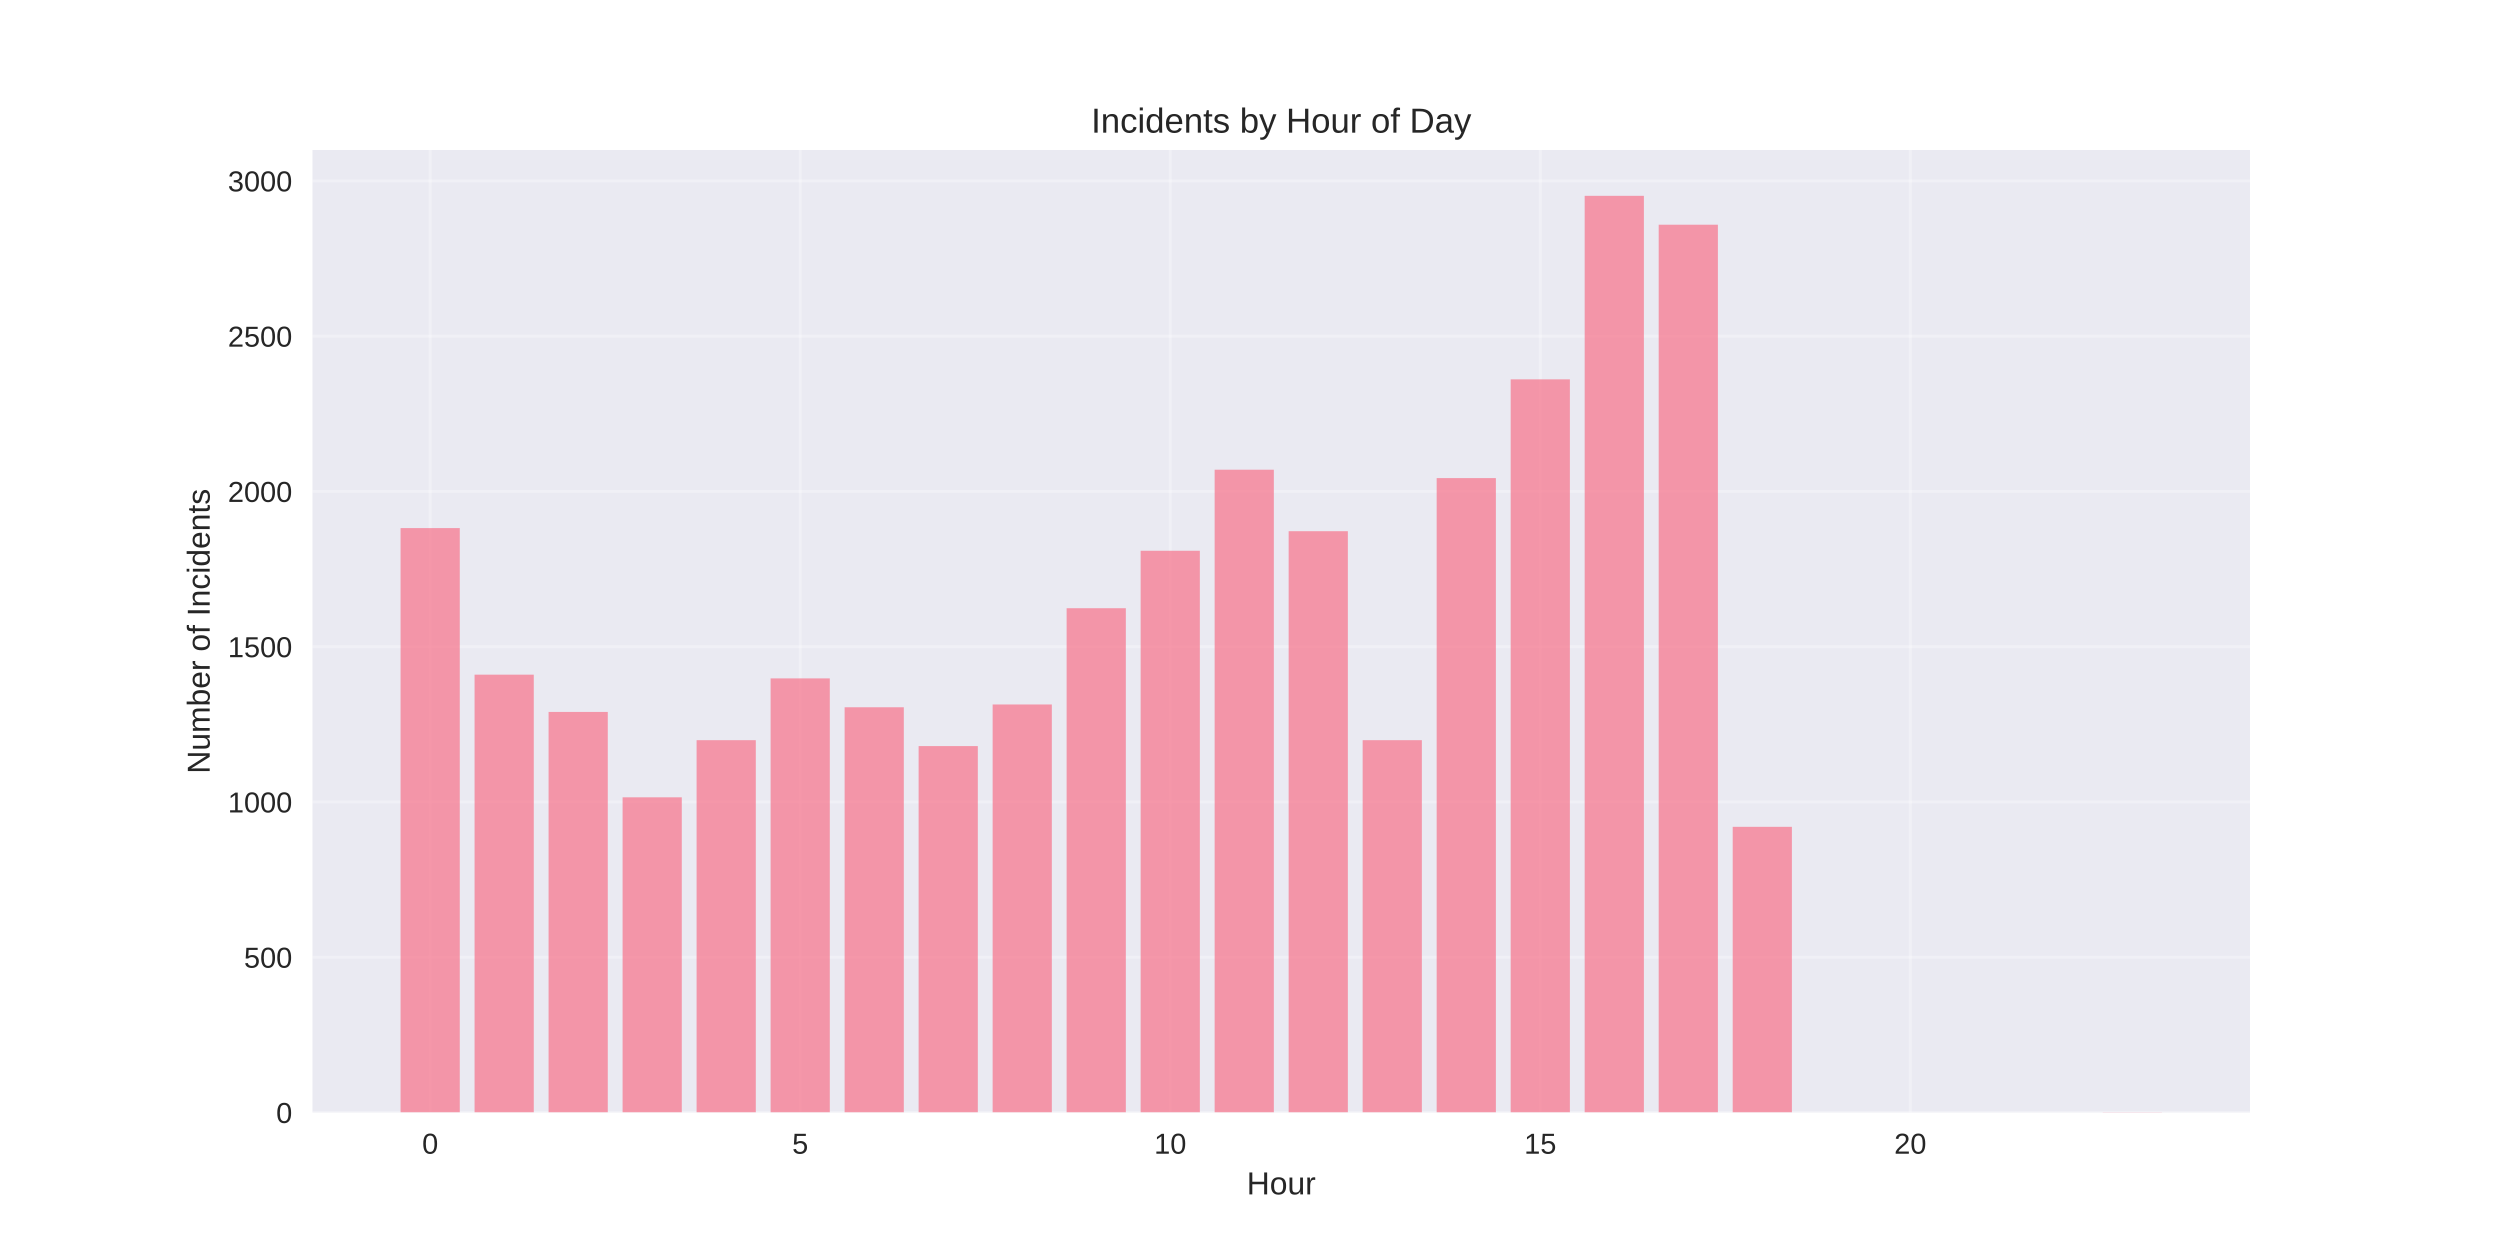
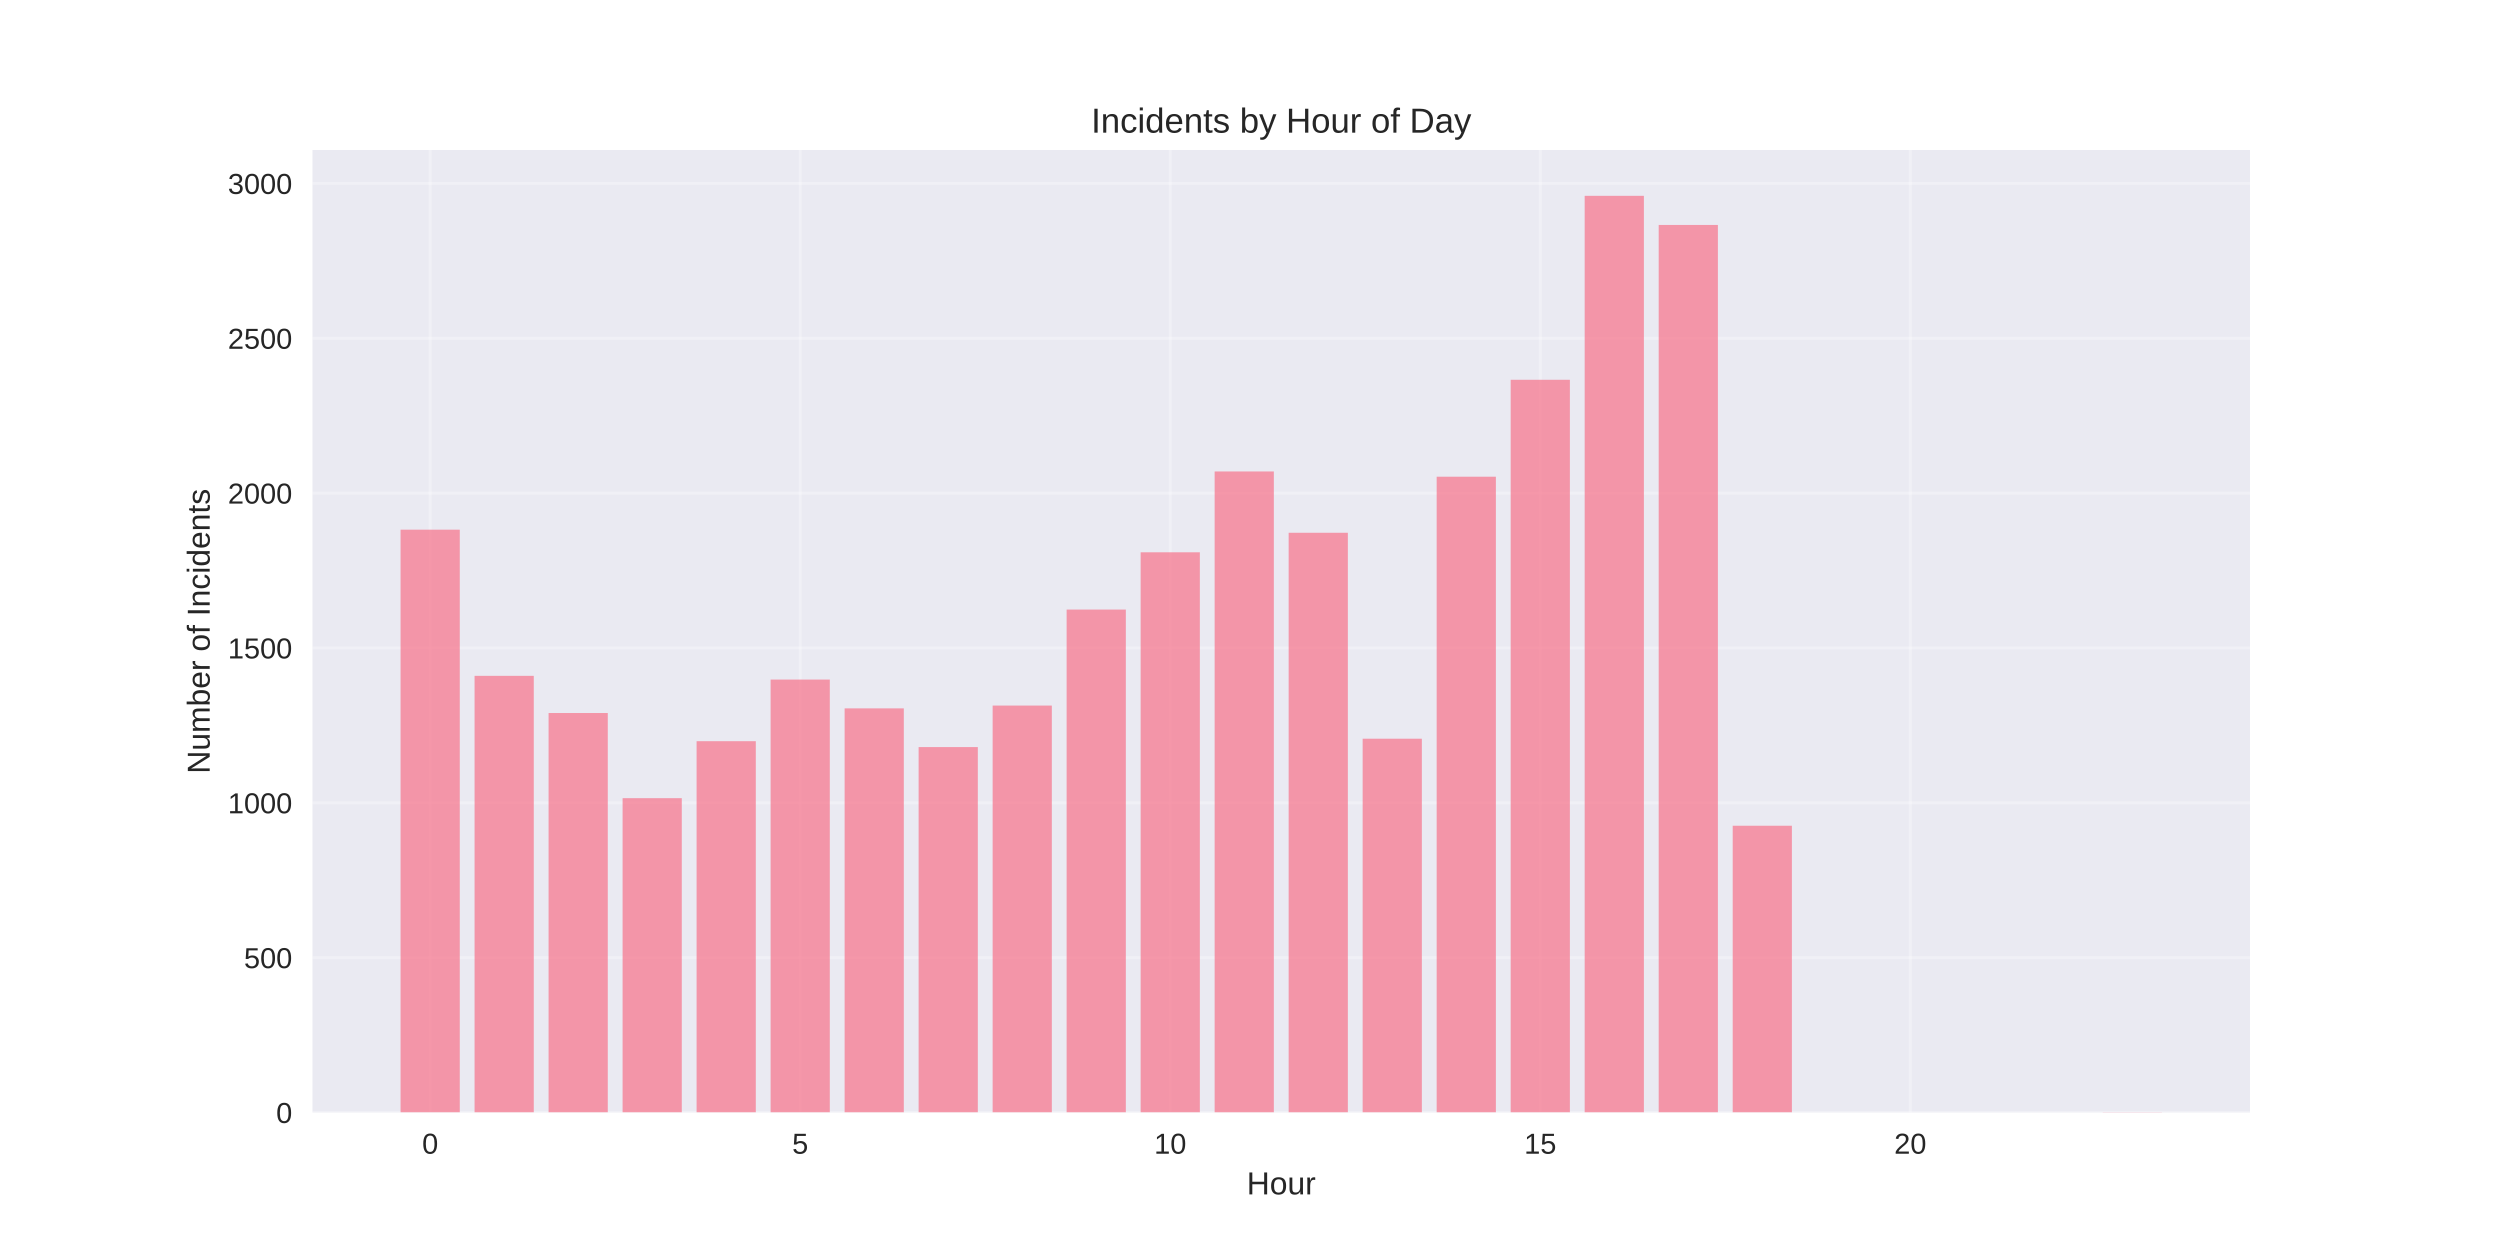
<svg xmlns="http://www.w3.org/2000/svg" width="864pt" height="432pt" viewBox="0 0 864 432" version="1.1">
  <defs>
    <style type="text/css">*{stroke-linejoin: round; stroke-linecap: butt}</style>
  </defs>
  <g id="figure_1">
    <g id="patch_1">
      <path d="M 0 432  L 864 432  L 864 0  L 0 0  z " style="fill: #ffffff" />
    </g>
    <g id="axes_1">
      <g id="patch_2">
        <path d="M 108 384.48  L 777.6 384.48  L 777.6 51.84  L 108 51.84  z " style="fill: #eaeaf2" />
      </g>
      <g id="matplotlib.axis_1">
        <g id="xtick_1">
          <g id="line2d_1">
-             <path d="M 148.667 384.48  L 148.667 51.84  " clip-path="url(#p44107af060)" style="fill: none; stroke: #ffffff; stroke-opacity: 0.3; stroke-linecap: round" />
+             <path d="M 148.667 384.48  L 148.667 51.84  " clip-path="url(#pf44fc02761)" style="fill: none; stroke: #ffffff; stroke-opacity: 0.3; stroke-linecap: round" />
          </g>
          <g id="line2d_2" />
          <g id="text_1">
            <text style="fill: #262626; font: 10px 'Arial', 'Liberation Sans', 'DejaVu Sans', 'Bitstream Vera Sans', sans-serif; text-anchor: middle" x="148.667" y="398.727" transform="rotate(-0 148.6671 398.7269)">0</text>
          </g>
        </g>
        <g id="xtick_2">
          <g id="line2d_3">
-             <path d="M 276.551 384.48  L 276.551 51.84  " clip-path="url(#p44107af060)" style="fill: none; stroke: #ffffff; stroke-opacity: 0.3; stroke-linecap: round" />
+             <path d="M 276.551 384.48  L 276.551 51.84  " clip-path="url(#pf44fc02761)" style="fill: none; stroke: #ffffff; stroke-opacity: 0.3; stroke-linecap: round" />
          </g>
          <g id="line2d_4" />
          <g id="text_2">
            <text style="fill: #262626; font: 10px 'Arial', 'Liberation Sans', 'DejaVu Sans', 'Bitstream Vera Sans', sans-serif; text-anchor: middle" x="276.551" y="398.727" transform="rotate(-0 276.551 398.7269)">5</text>
          </g>
        </g>
        <g id="xtick_3">
          <g id="line2d_5">
-             <path d="M 404.435 384.48  L 404.435 51.84  " clip-path="url(#p44107af060)" style="fill: none; stroke: #ffffff; stroke-opacity: 0.3; stroke-linecap: round" />
+             <path d="M 404.435 384.48  L 404.435 51.84  " clip-path="url(#pf44fc02761)" style="fill: none; stroke: #ffffff; stroke-opacity: 0.3; stroke-linecap: round" />
          </g>
          <g id="line2d_6" />
          <g id="text_3">
            <text style="fill: #262626; font: 10px 'Arial', 'Liberation Sans', 'DejaVu Sans', 'Bitstream Vera Sans', sans-serif; text-anchor: middle" x="404.435" y="398.727" transform="rotate(-0 404.4348 398.7269)">10</text>
          </g>
        </g>
        <g id="xtick_4">
          <g id="line2d_7">
-             <path d="M 532.319 384.48  L 532.319 51.84  " clip-path="url(#p44107af060)" style="fill: none; stroke: #ffffff; stroke-opacity: 0.3; stroke-linecap: round" />
+             <path d="M 532.319 384.48  L 532.319 51.84  " clip-path="url(#pf44fc02761)" style="fill: none; stroke: #ffffff; stroke-opacity: 0.3; stroke-linecap: round" />
          </g>
          <g id="line2d_8" />
          <g id="text_4">
            <text style="fill: #262626; font: 10px 'Arial', 'Liberation Sans', 'DejaVu Sans', 'Bitstream Vera Sans', sans-serif; text-anchor: middle" x="532.319" y="398.727" transform="rotate(-0 532.3187 398.7269)">15</text>
          </g>
        </g>
        <g id="xtick_5">
          <g id="line2d_9">
-             <path d="M 660.203 384.48  L 660.203 51.84  " clip-path="url(#p44107af060)" style="fill: none; stroke: #ffffff; stroke-opacity: 0.3; stroke-linecap: round" />
+             <path d="M 660.203 384.48  L 660.203 51.84  " clip-path="url(#pf44fc02761)" style="fill: none; stroke: #ffffff; stroke-opacity: 0.3; stroke-linecap: round" />
          </g>
          <g id="line2d_10" />
          <g id="text_5">
            <text style="fill: #262626; font: 10px 'Arial', 'Liberation Sans', 'DejaVu Sans', 'Bitstream Vera Sans', sans-serif; text-anchor: middle" x="660.203" y="398.727" transform="rotate(-0 660.2026 398.7269)">20</text>
          </g>
        </g>
        <g id="text_6">
          <text style="fill: #262626; font: 11px 'Arial', 'Liberation Sans', 'DejaVu Sans', 'Bitstream Vera Sans', sans-serif; text-anchor: middle" x="442.8" y="412.773" transform="rotate(-0 442.8 412.7734)">Hour</text>
        </g>
      </g>
      <g id="matplotlib.axis_2">
        <g id="ytick_1">
          <g id="line2d_11">
-             <path d="M 108 384.48  L 777.6 384.48  " clip-path="url(#p44107af060)" style="fill: none; stroke: #ffffff; stroke-opacity: 0.3; stroke-linecap: round" />
+             <path d="M 108 384.48  L 777.6 384.48  " clip-path="url(#pf44fc02761)" style="fill: none; stroke: #ffffff; stroke-opacity: 0.3; stroke-linecap: round" />
          </g>
          <g id="line2d_12" />
          <g id="text_7">
            <text style="fill: #262626; font: 10px 'Arial', 'Liberation Sans', 'DejaVu Sans', 'Bitstream Vera Sans', sans-serif; text-anchor: end" x="101" y="388.103" transform="rotate(-0 101 388.1034)">0</text>
          </g>
        </g>
        <g id="ytick_2">
          <g id="line2d_13">
-             <path d="M 108 330.821  L 777.6 330.821  " clip-path="url(#p44107af060)" style="fill: none; stroke: #ffffff; stroke-opacity: 0.3; stroke-linecap: round" />
+             <path d="M 108 330.966  L 777.6 330.966  " clip-path="url(#pf44fc02761)" style="fill: none; stroke: #ffffff; stroke-opacity: 0.3; stroke-linecap: round" />
          </g>
          <g id="line2d_14" />
          <g id="text_8">
-             <text style="fill: #262626; font: 10px 'Arial', 'Liberation Sans', 'DejaVu Sans', 'Bitstream Vera Sans', sans-serif; text-anchor: end" x="101" y="334.445" transform="rotate(-0 101 334.4449)">500</text>
+             <text style="fill: #262626; font: 10px 'Arial', 'Liberation Sans', 'DejaVu Sans', 'Bitstream Vera Sans', sans-serif; text-anchor: end" x="101" y="334.59" transform="rotate(-0 101 334.5899)">500</text>
          </g>
        </g>
        <g id="ytick_3">
          <g id="line2d_15">
-             <path d="M 108 277.163  L 777.6 277.163  " clip-path="url(#p44107af060)" style="fill: none; stroke: #ffffff; stroke-opacity: 0.3; stroke-linecap: round" />
+             <path d="M 108 277.453  L 777.6 277.453  " clip-path="url(#pf44fc02761)" style="fill: none; stroke: #ffffff; stroke-opacity: 0.3; stroke-linecap: round" />
          </g>
          <g id="line2d_16" />
          <g id="text_9">
-             <text style="fill: #262626; font: 10px 'Arial', 'Liberation Sans', 'DejaVu Sans', 'Bitstream Vera Sans', sans-serif; text-anchor: end" x="101" y="280.786" transform="rotate(-0 101 280.7864)">1000</text>
+             <text style="fill: #262626; font: 10px 'Arial', 'Liberation Sans', 'DejaVu Sans', 'Bitstream Vera Sans', sans-serif; text-anchor: end" x="101" y="281.076" transform="rotate(-0 101 281.0764)">1000</text>
          </g>
        </g>
        <g id="ytick_4">
          <g id="line2d_17">
-             <path d="M 108 223.504  L 777.6 223.504  " clip-path="url(#p44107af060)" style="fill: none; stroke: #ffffff; stroke-opacity: 0.3; stroke-linecap: round" />
+             <path d="M 108 223.939  L 777.6 223.939  " clip-path="url(#pf44fc02761)" style="fill: none; stroke: #ffffff; stroke-opacity: 0.3; stroke-linecap: round" />
          </g>
          <g id="line2d_18" />
          <g id="text_10">
-             <text style="fill: #262626; font: 10px 'Arial', 'Liberation Sans', 'DejaVu Sans', 'Bitstream Vera Sans', sans-serif; text-anchor: end" x="101" y="227.128" transform="rotate(-0 101 227.1278)">1500</text>
+             <text style="fill: #262626; font: 10px 'Arial', 'Liberation Sans', 'DejaVu Sans', 'Bitstream Vera Sans', sans-serif; text-anchor: end" x="101" y="227.563" transform="rotate(-0 101 227.5629)">1500</text>
          </g>
        </g>
        <g id="ytick_5">
          <g id="line2d_19">
-             <path d="M 108 169.846  L 777.6 169.846  " clip-path="url(#p44107af060)" style="fill: none; stroke: #ffffff; stroke-opacity: 0.3; stroke-linecap: round" />
+             <path d="M 108 170.426  L 777.6 170.426  " clip-path="url(#pf44fc02761)" style="fill: none; stroke: #ffffff; stroke-opacity: 0.3; stroke-linecap: round" />
          </g>
          <g id="line2d_20" />
          <g id="text_11">
-             <text style="fill: #262626; font: 10px 'Arial', 'Liberation Sans', 'DejaVu Sans', 'Bitstream Vera Sans', sans-serif; text-anchor: end" x="101" y="173.469" transform="rotate(-0 101 173.4693)">2000</text>
+             <text style="fill: #262626; font: 10px 'Arial', 'Liberation Sans', 'DejaVu Sans', 'Bitstream Vera Sans', sans-serif; text-anchor: end" x="101" y="174.049" transform="rotate(-0 101 174.0494)">2000</text>
          </g>
        </g>
        <g id="ytick_6">
          <g id="line2d_21">
-             <path d="M 108 116.187  L 777.6 116.187  " clip-path="url(#p44107af060)" style="fill: none; stroke: #ffffff; stroke-opacity: 0.3; stroke-linecap: round" />
+             <path d="M 108 116.912  L 777.6 116.912  " clip-path="url(#pf44fc02761)" style="fill: none; stroke: #ffffff; stroke-opacity: 0.3; stroke-linecap: round" />
          </g>
          <g id="line2d_22" />
          <g id="text_12">
-             <text style="fill: #262626; font: 10px 'Arial', 'Liberation Sans', 'DejaVu Sans', 'Bitstream Vera Sans', sans-serif; text-anchor: end" x="101" y="119.811" transform="rotate(-0 101 119.8108)">2500</text>
+             <text style="fill: #262626; font: 10px 'Arial', 'Liberation Sans', 'DejaVu Sans', 'Bitstream Vera Sans', sans-serif; text-anchor: end" x="101" y="120.536" transform="rotate(-0 101 120.5359)">2500</text>
          </g>
        </g>
        <g id="ytick_7">
          <g id="line2d_23">
-             <path d="M 108 62.529  L 777.6 62.529  " clip-path="url(#p44107af060)" style="fill: none; stroke: #ffffff; stroke-opacity: 0.3; stroke-linecap: round" />
+             <path d="M 108 63.399  L 777.6 63.399  " clip-path="url(#pf44fc02761)" style="fill: none; stroke: #ffffff; stroke-opacity: 0.3; stroke-linecap: round" />
          </g>
          <g id="line2d_24" />
          <g id="text_13">
-             <text style="fill: #262626; font: 10px 'Arial', 'Liberation Sans', 'DejaVu Sans', 'Bitstream Vera Sans', sans-serif; text-anchor: end" x="101" y="66.152" transform="rotate(-0 101 66.15222)">3000</text>
+             <text style="fill: #262626; font: 10px 'Arial', 'Liberation Sans', 'DejaVu Sans', 'Bitstream Vera Sans', sans-serif; text-anchor: end" x="101" y="67.022" transform="rotate(-0 101 67.02236)">3000</text>
          </g>
        </g>
        <g id="text_14">
          <text style="fill: #262626; font: 11px 'Arial', 'Liberation Sans', 'DejaVu Sans', 'Bitstream Vera Sans', sans-serif; text-anchor: middle" x="72.474" y="218.16" transform="rotate(-90 72.47375 218.16)">Number of Incidents</text>
        </g>
      </g>
      <g id="patch_3">
-         <path d="M 138.436 384.48  L 158.898 384.48  L 158.898 182.509  L 138.436 182.509  z " clip-path="url(#p44107af060)" style="fill: #f77189; opacity: 0.7" />
+         <path d="M 138.436 384.48  L 158.898 384.48  L 158.898 183.055  L 138.436 183.055  z " clip-path="url(#pf44fc02761)" style="fill: #f77189; opacity: 0.7" />
      </g>
      <g id="patch_4">
-         <path d="M 164.013 384.48  L 184.475 384.48  L 184.475 233.163  L 164.013 233.163  z " clip-path="url(#p44107af060)" style="fill: #f77189; opacity: 0.7" />
+         <path d="M 164.013 384.48  L 184.475 384.48  L 184.475 233.572  L 164.013 233.572  z " clip-path="url(#pf44fc02761)" style="fill: #f77189; opacity: 0.7" />
      </g>
      <g id="patch_5">
-         <path d="M 189.59 384.48  L 210.051 384.48  L 210.051 246.041  L 189.59 246.041  z " clip-path="url(#p44107af060)" style="fill: #f77189; opacity: 0.7" />
+         <path d="M 189.59 384.48  L 210.051 384.48  L 210.051 246.415  L 189.59 246.415  z " clip-path="url(#pf44fc02761)" style="fill: #f77189; opacity: 0.7" />
      </g>
      <g id="patch_6">
-         <path d="M 215.167 384.48  L 235.628 384.48  L 235.628 275.553  L 215.167 275.553  z " clip-path="url(#p44107af060)" style="fill: #f77189; opacity: 0.7" />
+         <path d="M 215.167 384.48  L 235.628 384.48  L 235.628 275.848  L 215.167 275.848  z " clip-path="url(#pf44fc02761)" style="fill: #f77189; opacity: 0.7" />
      </g>
      <g id="patch_7">
-         <path d="M 240.743 384.48  L 261.205 384.48  L 261.205 255.807  L 240.743 255.807  z " clip-path="url(#p44107af060)" style="fill: #f77189; opacity: 0.7" />
+         <path d="M 240.743 384.48  L 261.205 384.48  L 261.205 256.155  L 240.743 256.155  z " clip-path="url(#pf44fc02761)" style="fill: #f77189; opacity: 0.7" />
      </g>
      <g id="patch_8">
-         <path d="M 266.32 384.48  L 286.782 384.48  L 286.782 234.451  L 266.32 234.451  z " clip-path="url(#p44107af060)" style="fill: #f77189; opacity: 0.7" />
+         <path d="M 266.32 384.48  L 286.782 384.48  L 286.782 234.856  L 266.32 234.856  z " clip-path="url(#pf44fc02761)" style="fill: #f77189; opacity: 0.7" />
      </g>
      <g id="patch_9">
-         <path d="M 291.897 384.48  L 312.358 384.48  L 312.358 244.431  L 291.897 244.431  z " clip-path="url(#p44107af060)" style="fill: #f77189; opacity: 0.7" />
+         <path d="M 291.897 384.48  L 312.358 384.48  L 312.358 244.81  L 291.897 244.81  z " clip-path="url(#pf44fc02761)" style="fill: #f77189; opacity: 0.7" />
      </g>
      <g id="patch_10">
-         <path d="M 317.474 384.48  L 337.935 384.48  L 337.935 257.846  L 317.474 257.846  z " clip-path="url(#p44107af060)" style="fill: #f77189; opacity: 0.7" />
+         <path d="M 317.474 384.48  L 337.935 384.48  L 337.935 258.188  L 317.474 258.188  z " clip-path="url(#pf44fc02761)" style="fill: #f77189; opacity: 0.7" />
      </g>
      <g id="patch_11">
-         <path d="M 343.051 384.48  L 363.512 384.48  L 363.512 243.465  L 343.051 243.465  z " clip-path="url(#p44107af060)" style="fill: #f77189; opacity: 0.7" />
+         <path d="M 343.051 384.48  L 363.512 384.48  L 363.512 243.846  L 343.051 243.846  z " clip-path="url(#pf44fc02761)" style="fill: #f77189; opacity: 0.7" />
      </g>
      <g id="patch_12">
-         <path d="M 368.627 384.48  L 389.089 384.48  L 389.089 210.197  L 368.627 210.197  z " clip-path="url(#p44107af060)" style="fill: #f77189; opacity: 0.7" />
+         <path d="M 368.627 384.48  L 389.089 384.48  L 389.089 210.668  L 368.627 210.668  z " clip-path="url(#pf44fc02761)" style="fill: #f77189; opacity: 0.7" />
      </g>
      <g id="patch_13">
-         <path d="M 394.204 384.48  L 414.666 384.48  L 414.666 190.343  L 394.204 190.343  z " clip-path="url(#p44107af060)" style="fill: #f77189; opacity: 0.7" />
+         <path d="M 394.204 384.48  L 414.666 384.48  L 414.666 190.868  L 394.204 190.868  z " clip-path="url(#pf44fc02761)" style="fill: #f77189; opacity: 0.7" />
      </g>
      <g id="patch_14">
-         <path d="M 419.781 384.48  L 440.242 384.48  L 440.242 162.334  L 419.781 162.334  z " clip-path="url(#p44107af060)" style="fill: #f77189; opacity: 0.7" />
+         <path d="M 419.781 384.48  L 440.242 384.48  L 440.242 162.934  L 419.781 162.934  z " clip-path="url(#pf44fc02761)" style="fill: #f77189; opacity: 0.7" />
      </g>
      <g id="patch_15">
-         <path d="M 445.358 384.48  L 465.819 384.48  L 465.819 183.582  L 445.358 183.582  z " clip-path="url(#p44107af060)" style="fill: #f77189; opacity: 0.7" />
+         <path d="M 445.358 384.48  L 465.819 384.48  L 465.819 184.125  L 445.358 184.125  z " clip-path="url(#pf44fc02761)" style="fill: #f77189; opacity: 0.7" />
      </g>
      <g id="patch_16">
-         <path d="M 470.934 384.48  L 491.396 384.48  L 491.396 255.807  L 470.934 255.807  z " clip-path="url(#p44107af060)" style="fill: #f77189; opacity: 0.7" />
+         <path d="M 470.934 384.48  L 491.396 384.48  L 491.396 255.298  L 470.934 255.298  z " clip-path="url(#pf44fc02761)" style="fill: #f77189; opacity: 0.7" />
      </g>
      <g id="patch_17">
-         <path d="M 496.511 384.48  L 516.973 384.48  L 516.973 165.231  L 496.511 165.231  z " clip-path="url(#p44107af060)" style="fill: #f77189; opacity: 0.7" />
+         <path d="M 496.511 384.48  L 516.973 384.48  L 516.973 164.754  L 496.511 164.754  z " clip-path="url(#pf44fc02761)" style="fill: #f77189; opacity: 0.7" />
      </g>
      <g id="patch_18">
-         <path d="M 522.088 384.48  L 542.549 384.48  L 542.549 131.104  L 522.088 131.104  z " clip-path="url(#p44107af060)" style="fill: #f77189; opacity: 0.7" />
+         <path d="M 522.088 384.48  L 542.549 384.48  L 542.549 131.254  L 522.088 131.254  z " clip-path="url(#pf44fc02761)" style="fill: #f77189; opacity: 0.7" />
      </g>
      <g id="patch_19">
-         <path d="M 547.665 384.48  L 568.126 384.48  L 568.126 67.68  L 547.665 67.68  z " clip-path="url(#p44107af060)" style="fill: #f77189; opacity: 0.7" />
+         <path d="M 547.665 384.48  L 568.126 384.48  L 568.126 67.68  L 547.665 67.68  z " clip-path="url(#pf44fc02761)" style="fill: #f77189; opacity: 0.7" />
      </g>
      <g id="patch_20">
-         <path d="M 573.242 384.48  L 593.703 384.48  L 593.703 77.66  L 573.242 77.66  z " clip-path="url(#p44107af060)" style="fill: #f77189; opacity: 0.7" />
+         <path d="M 573.242 384.48  L 593.703 384.48  L 593.703 77.741  L 573.242 77.741  z " clip-path="url(#pf44fc02761)" style="fill: #f77189; opacity: 0.7" />
      </g>
      <g id="patch_21">
-         <path d="M 598.818 384.48  L 619.28 384.48  L 619.28 285.748  L 598.818 285.748  z " clip-path="url(#p44107af060)" style="fill: #f77189; opacity: 0.7" />
+         <path d="M 598.818 384.48  L 619.28 384.48  L 619.28 285.373  L 598.818 285.373  z " clip-path="url(#pf44fc02761)" style="fill: #f77189; opacity: 0.7" />
      </g>
      <g id="patch_22">
-         <path d="M 726.702 384.48  L 747.164 384.48  L 747.164 384.373  L 726.702 384.373  z " clip-path="url(#p44107af060)" style="fill: #f77189; opacity: 0.7" />
+         <path d="M 726.702 384.48  L 747.164 384.48  L 747.164 384.373  L 726.702 384.373  z " clip-path="url(#pf44fc02761)" style="fill: #f77189; opacity: 0.7" />
      </g>
      <g id="patch_23">
        <path d="M 108 384.48  L 108 51.84  " style="fill: none" />
      </g>
      <g id="patch_24">
        <path d="M 777.6 384.48  L 777.6 51.84  " style="fill: none" />
      </g>
      <g id="patch_25">
        <path d="M 108 384.48  L 777.6 384.48  " style="fill: none" />
      </g>
      <g id="patch_26">
        <path d="M 108 51.84  L 777.6 51.84  " style="fill: none" />
      </g>
      <g id="text_15">
        <text style="fill: #262626; font: 12px 'Arial', 'Liberation Sans', 'DejaVu Sans', 'Bitstream Vera Sans', sans-serif; text-anchor: middle" x="442.8" y="45.84" transform="rotate(-0 442.8 45.84)">Incidents by Hour of Day</text>
      </g>
    </g>
  </g>
  <defs>
-     <clipPath id="p44107af060">
+     <clipPath id="pf44fc02761">
      <rect x="108" y="51.84" width="669.6" height="332.64" />
    </clipPath>
  </defs>
</svg>
